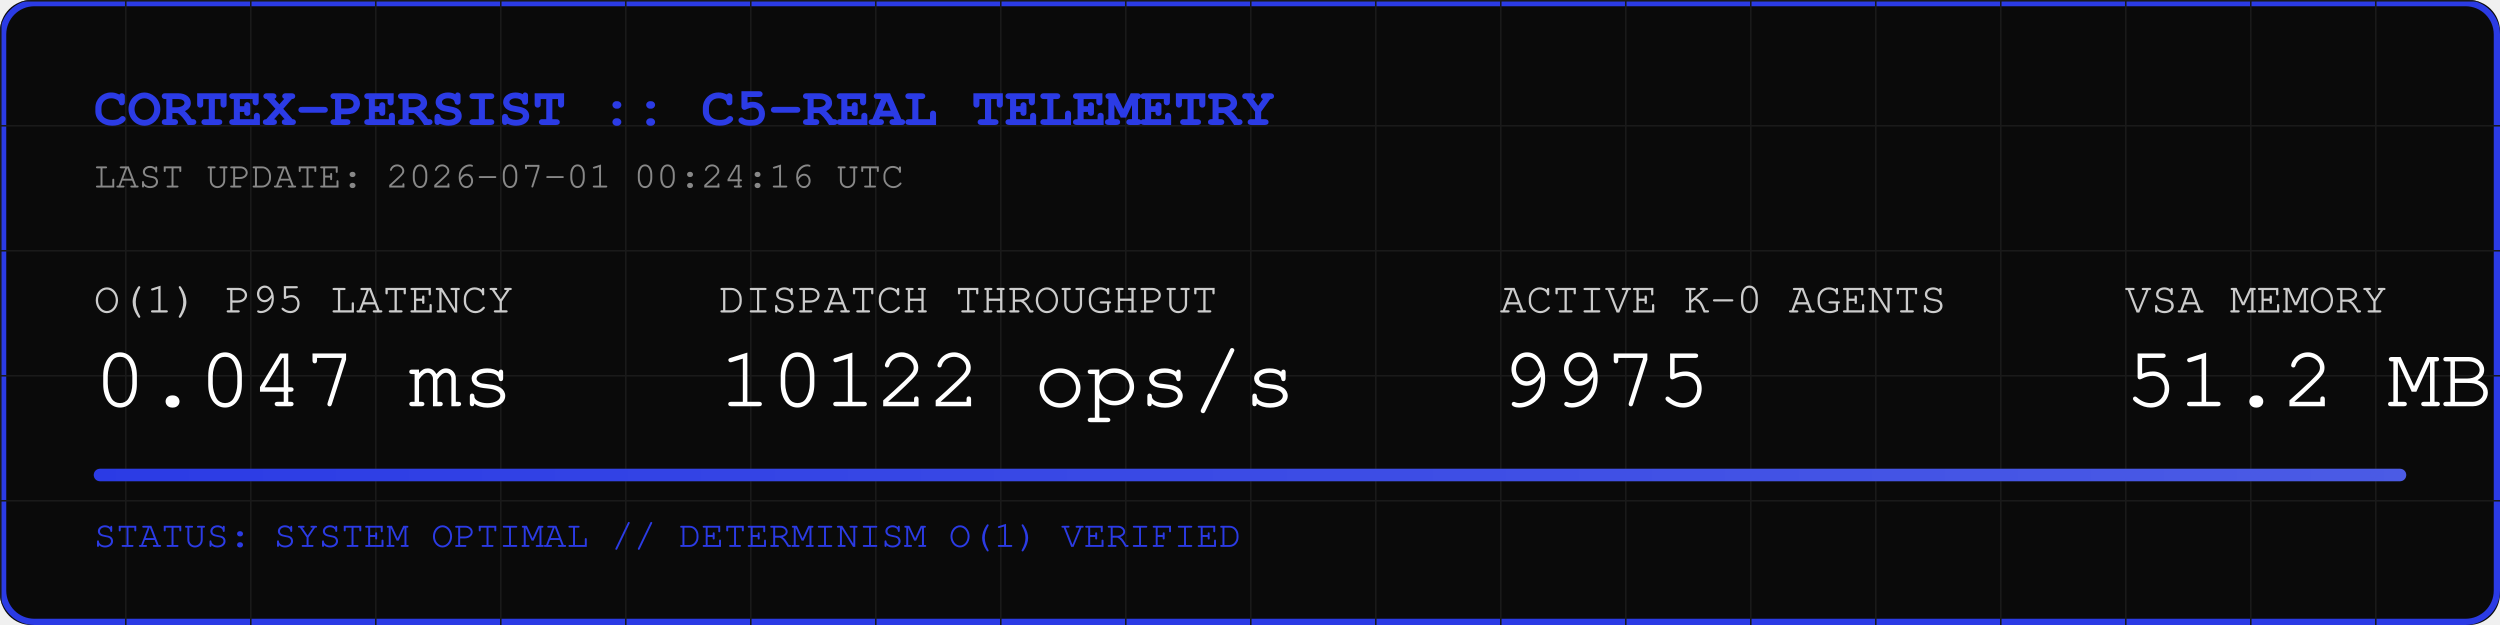
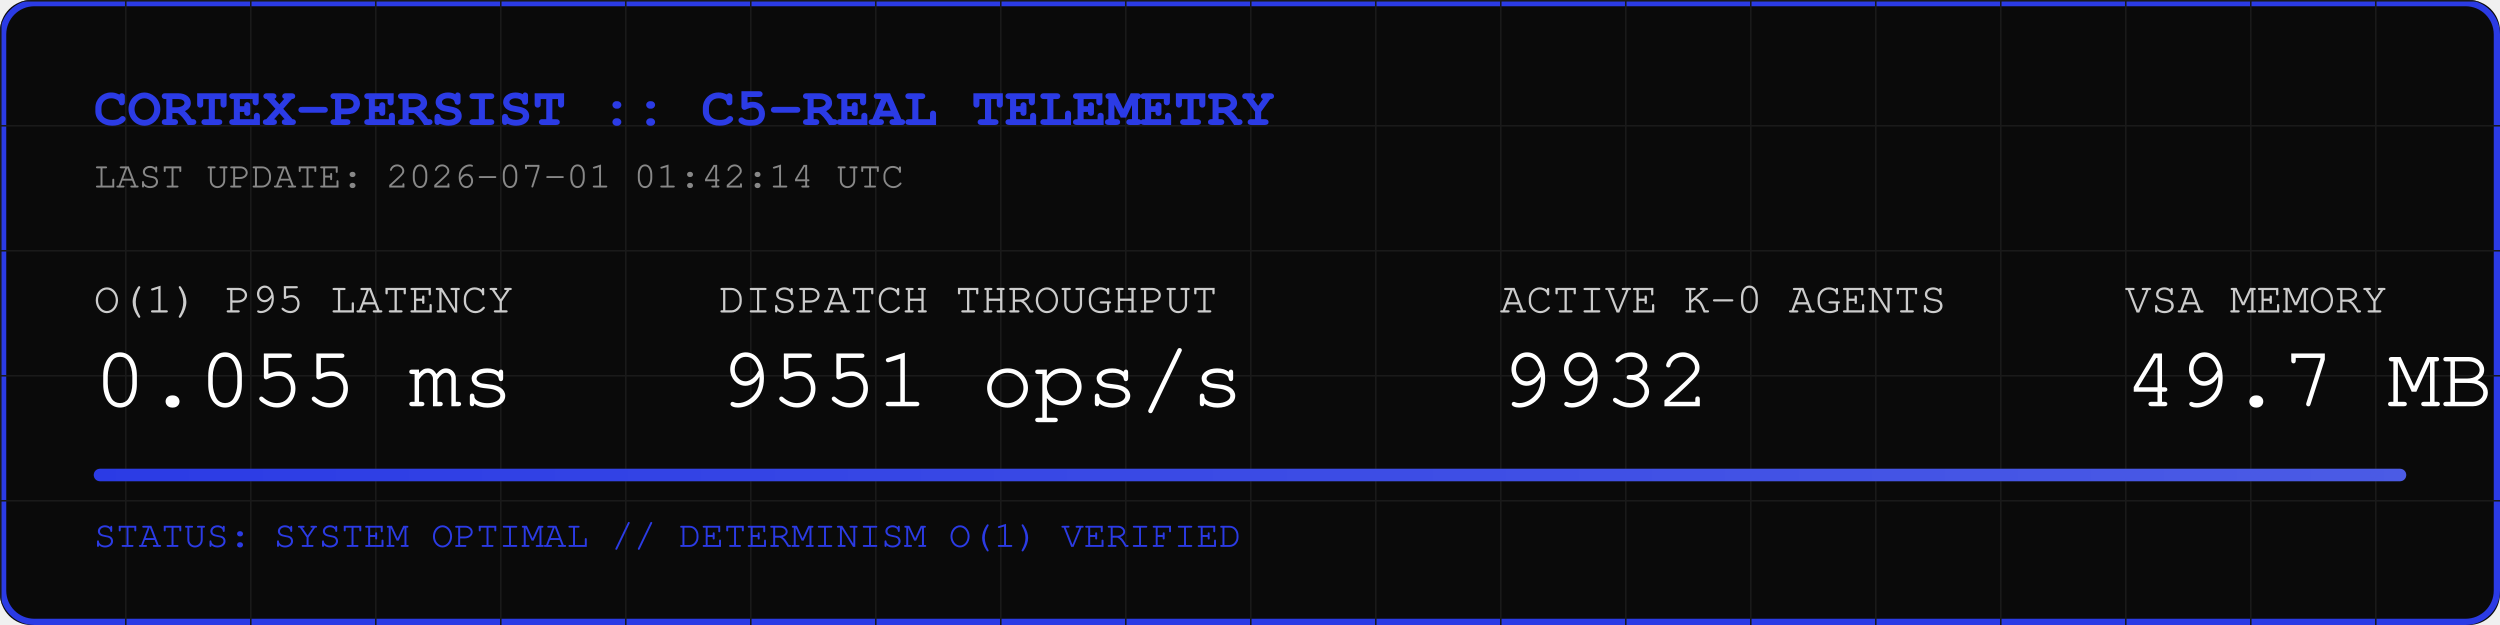
<svg xmlns="http://www.w3.org/2000/svg" width="800" height="200" viewBox="0 0 800 200">
  <rect width="800" height="200" fill="#0A0A0A" rx="10" />
  <rect width="798" height="198" x="1" y="1" fill="none" stroke="#2B3BE5" stroke-width="2" rx="10" />
  <defs>
    <pattern id="grid" width="40" height="40" patternUnits="userSpaceOnUse">
      <path d="M 40 0 L 0 0 0 40" fill="none" stroke="#1A1A1A" stroke-width="1" />
    </pattern>
    <linearGradient id="neon" x1="0%" y1="0%" x2="100%" y2="0%">
      <stop offset="0%" stop-color="#2B3BE5" />
      <stop offset="100%" stop-color="#4B5BE5" />
    </linearGradient>
  </defs>
  <rect width="800" height="200" fill="url(#grid)" rx="10" />
  <text x="30" y="40" font-family="Courier, monospace" font-size="18" fill="#2B3BE5" font-weight="bold">CORTEX-PERSIST :: C5-REAL TELEMETRY</text>
-   <text x="30" y="60" font-family="Courier, monospace" font-size="12" fill="#888888">LAST UPDATE: 2026-07-01 00:24:16 UTC</text>
+   <text x="30" y="60" font-family="Courier, monospace" font-size="12" fill="#888888">LAST UPDATE: 2026-07-01 01:42:14 UTC</text>
  <g transform="translate(30, 100)">
    <text x="0" y="0" font-family="Courier, monospace" font-size="14" fill="#CCCCCC">O(1) P95 LATENCY</text>
-     <text x="0" y="30" font-family="Courier, monospace" font-size="28" fill="#FFFFFF">0.047 ms</text>
+     <text x="0" y="30" font-family="Courier, monospace" font-size="28" fill="#FFFFFF">0.055 ms</text>
    <text x="200" y="0" font-family="Courier, monospace" font-size="14" fill="#CCCCCC">DISPATCH THROUGHPUT</text>
-     <text x="200" y="30" font-family="Courier, monospace" font-size="28" fill="#FFFFFF">10122 ops/s</text>
+     <text x="200" y="30" font-family="Courier, monospace" font-size="28" fill="#FFFFFF">9551 ops/s</text>
    <text x="450" y="0" font-family="Courier, monospace" font-size="14" fill="#CCCCCC">ACTIVE K-0 AGENTS</text>
-     <text x="450" y="30" font-family="Courier, monospace" font-size="28" fill="#FFFFFF">9975</text>
+     <text x="450" y="30" font-family="Courier, monospace" font-size="28" fill="#FFFFFF">9932</text>
    <text x="650" y="0" font-family="Courier, monospace" font-size="14" fill="#CCCCCC">VSA MEMORY</text>
-     <text x="650" y="30" font-family="Courier, monospace" font-size="28" fill="#FFFFFF">51.2 MB</text>
+     <text x="650" y="30" font-family="Courier, monospace" font-size="28" fill="#FFFFFF">49.7 MB</text>
  </g>
  <rect x="30" y="150" width="740" height="4" fill="#1A1A1A" rx="2" />
  <rect x="30" y="150" width="740" height="4" fill="url(#neon)" rx="2" />
  <text x="30" y="175" font-family="Courier, monospace" font-size="12" fill="#2B3BE5">STATUS: SYSTEM OPTIMAL // DETERMINISM O(1) VERIFIED</text>
</svg>
